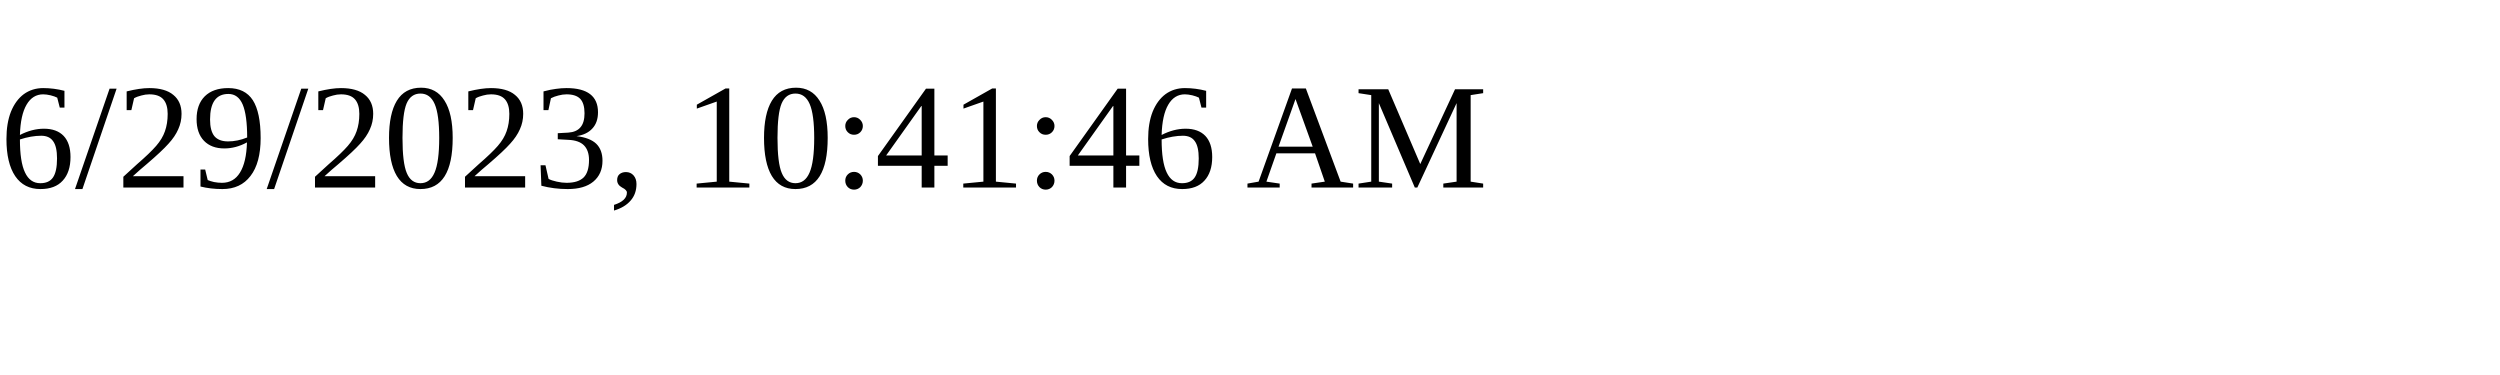
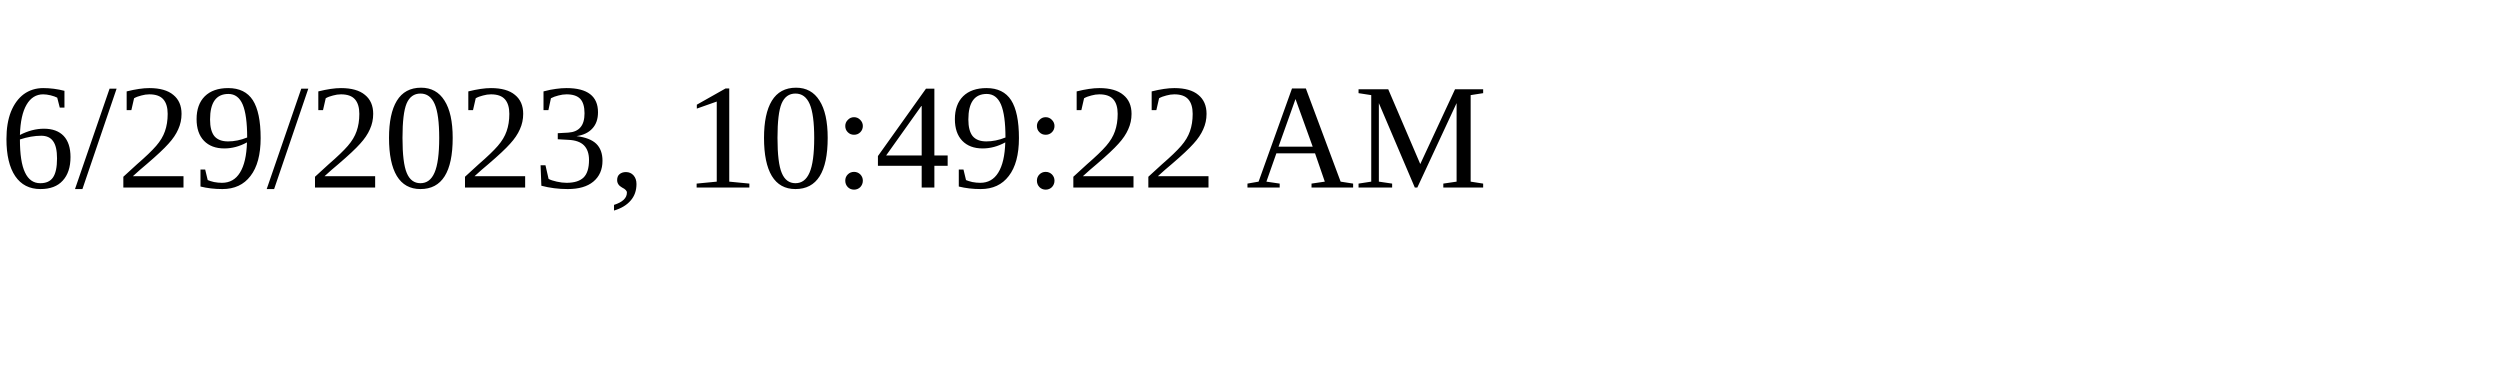
<svg xmlns="http://www.w3.org/2000/svg" height="30" width="200">
-   <text x="0" y="15">6/29/2023, 10:41:46 AM</text>
+   <text x="0" y="15">6/29/2023, 10:49:22 AM</text>
</svg>
